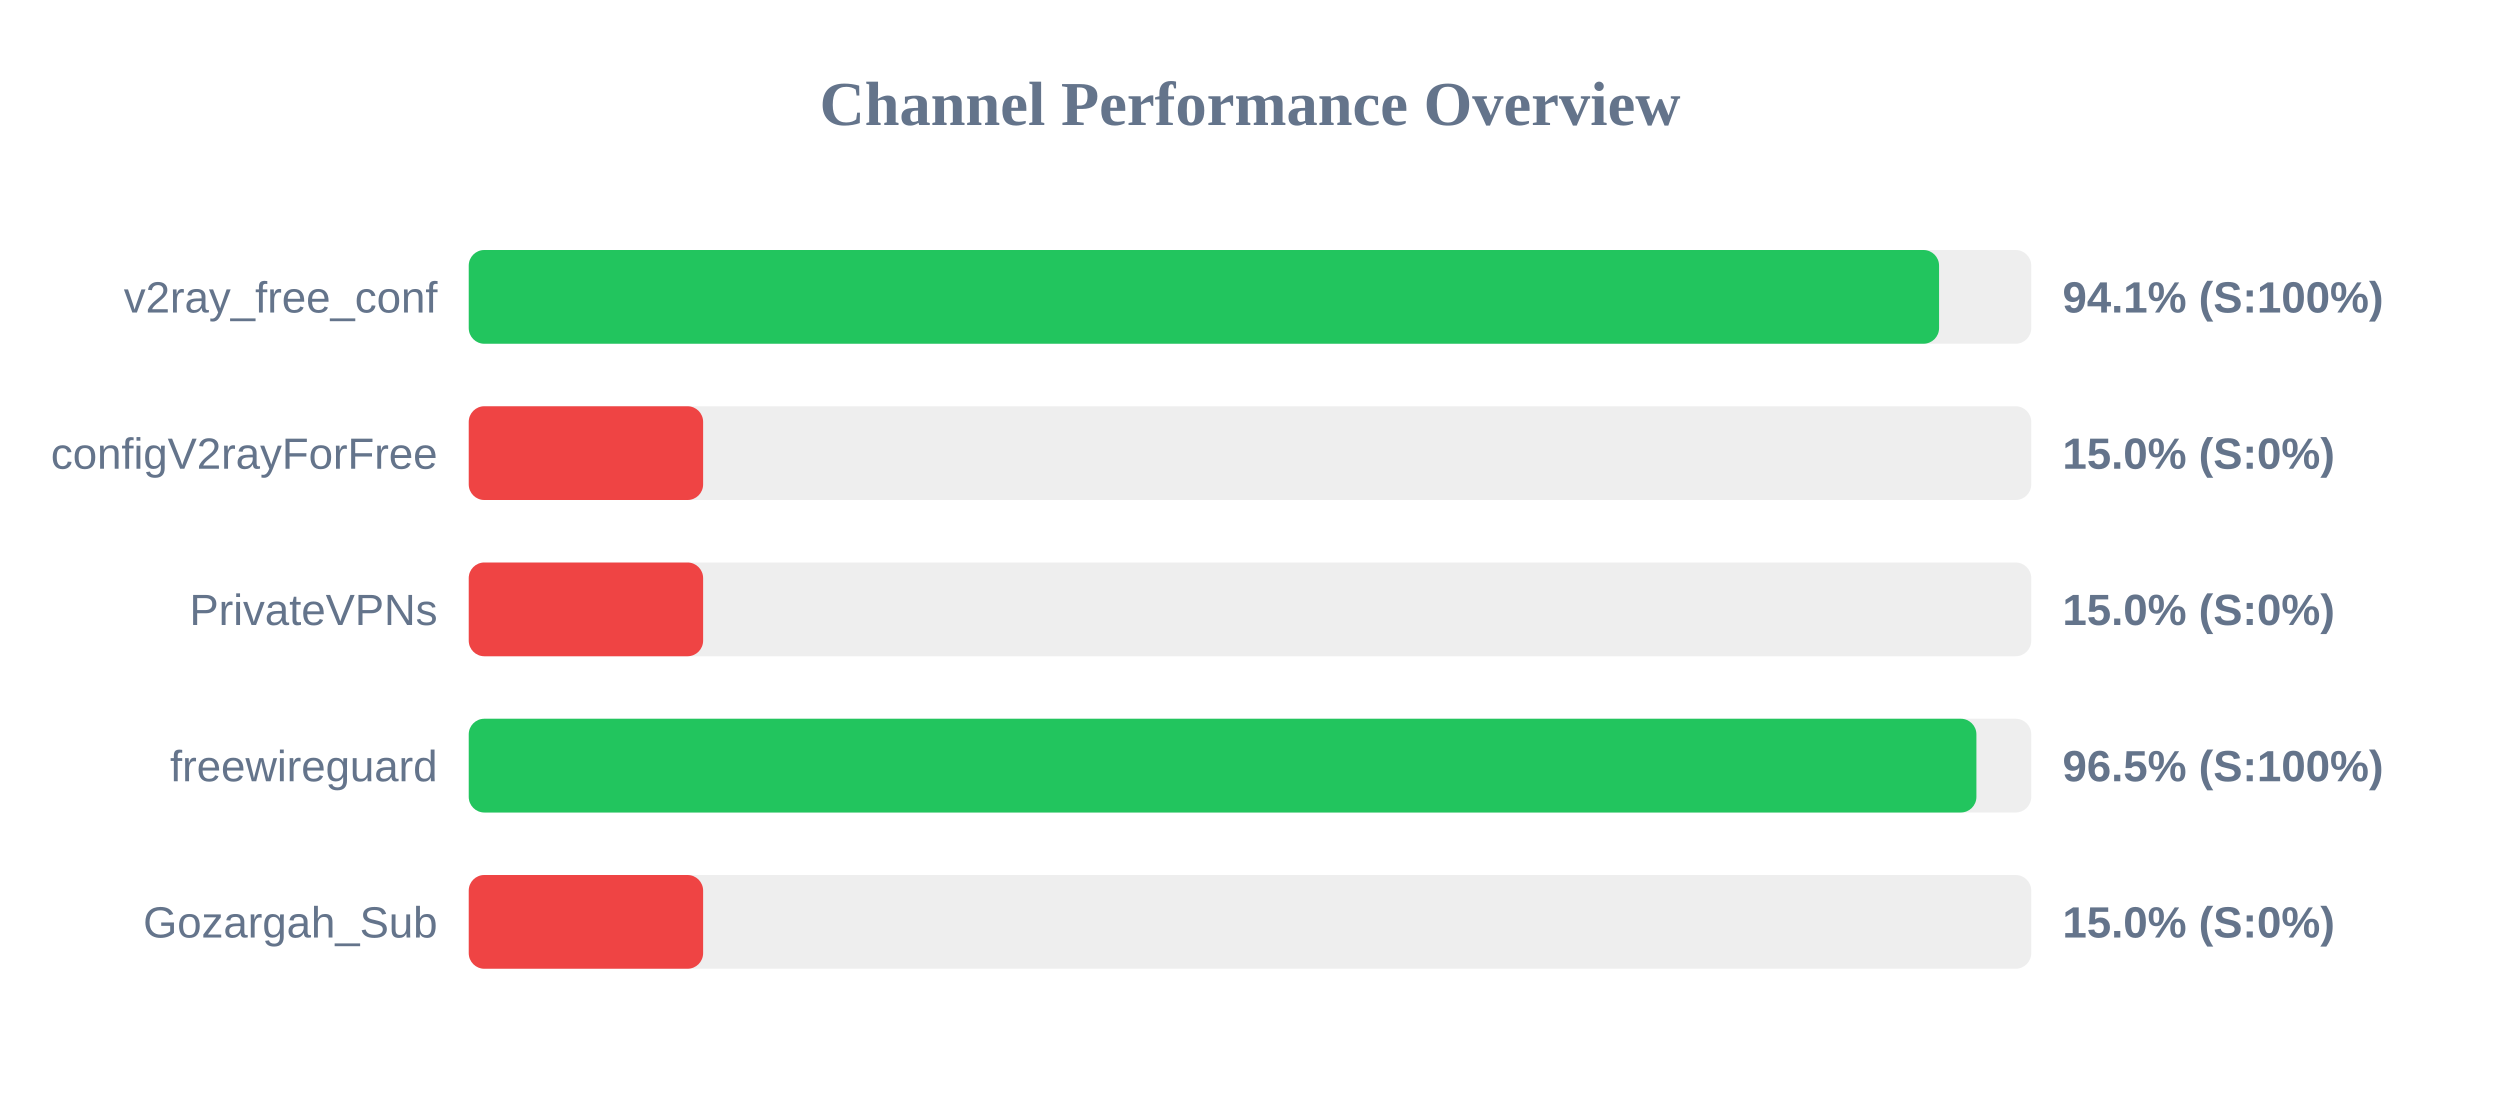
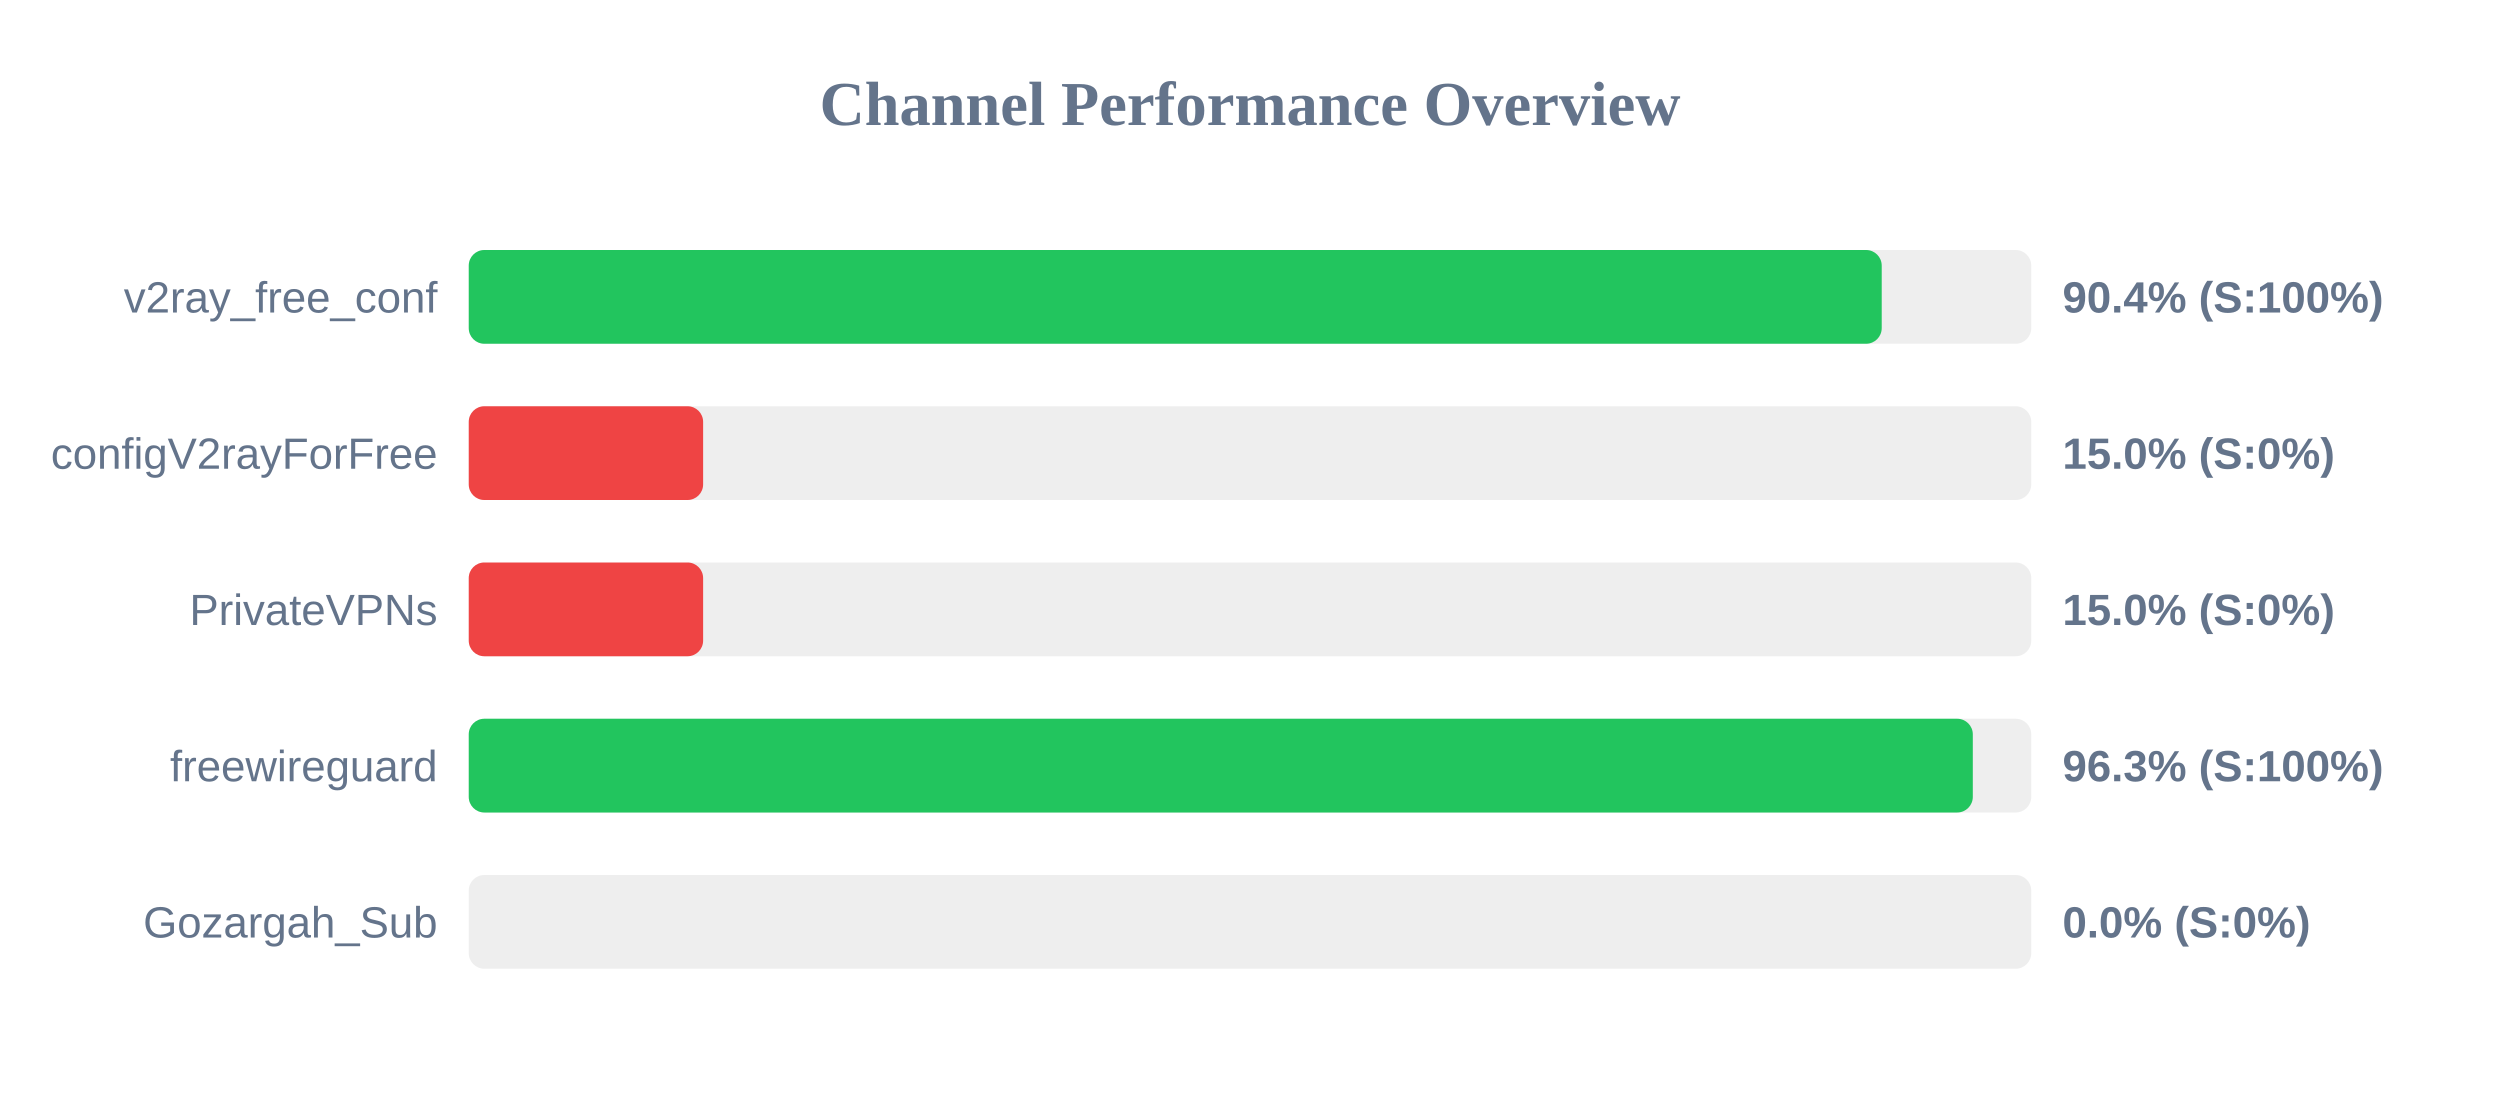
<svg xmlns="http://www.w3.org/2000/svg" width="800" height="350" version="1.1">
  <style>
        .row { font: 14px Arial; fill: #64748b; }
        .score { font: bold 14px Arial; fill: #64748b; }
    </style>
  <text x="400" y="40" text-anchor="middle" font-size="20px" font-weight="bold" fill="#64748b">Channel Performance Overview</text>
  <rect x="150" y="80" width="500" height="30" fill="#eee" rx="5" />
-   <rect x="150" y="80" width="470.5" height="30" fill="#22c55e" rx="5" />
+   <rect x="150" y="80" width="452.15" height="30" fill="#22c55e" rx="5" />
  <text x="140" y="100" text-anchor="end" class="row">v2ray_free_conf</text>
-   <text x="660" y="100" text-anchor="start" class="score">94.1% (S:100%)</text>
+   <text x="660" y="100" text-anchor="start" class="score">90.4% (S:100%)</text>
  <rect x="150" y="130" width="500" height="30" fill="#eee" rx="5" />
  <rect x="150" y="130" width="75.0" height="30" fill="#ef4444" rx="5" />
  <text x="140" y="150" text-anchor="end" class="row">configV2rayForFree</text>
  <text x="660" y="150" text-anchor="start" class="score">15.0% (S:0%)</text>
  <rect x="150" y="180" width="500" height="30" fill="#eee" rx="5" />
  <rect x="150" y="180" width="75.0" height="30" fill="#ef4444" rx="5" />
  <text x="140" y="200" text-anchor="end" class="row">PrivateVPNs</text>
  <text x="660" y="200" text-anchor="start" class="score">15.0% (S:0%)</text>
  <rect x="150" y="230" width="500" height="30" fill="#eee" rx="5" />
-   <rect x="150" y="230" width="482.45" height="30" fill="#22c55e" rx="5" />
+   <rect x="150" y="230" width="481.3" height="30" fill="#22c55e" rx="5" />
  <text x="140" y="250" text-anchor="end" class="row">freewireguard</text>
-   <text x="660" y="250" text-anchor="start" class="score">96.5% (S:100%)</text>
+   <text x="660" y="250" text-anchor="start" class="score">96.3% (S:100%)</text>
  <rect x="150" y="280" width="500" height="30" fill="#eee" rx="5" />
-   <rect x="150" y="280" width="75.0" height="30" fill="#ef4444" rx="5" />
+   <rect x="150" y="280" width="0.0" height="30" fill="#ef4444" rx="5" />
  <text x="140" y="300" text-anchor="end" class="row">Gozargah_Sub</text>
-   <text x="660" y="300" text-anchor="start" class="score">15.0% (S:0%)</text>
+   <text x="660" y="300" text-anchor="start" class="score">0.0% (S:0%)</text>
</svg>
